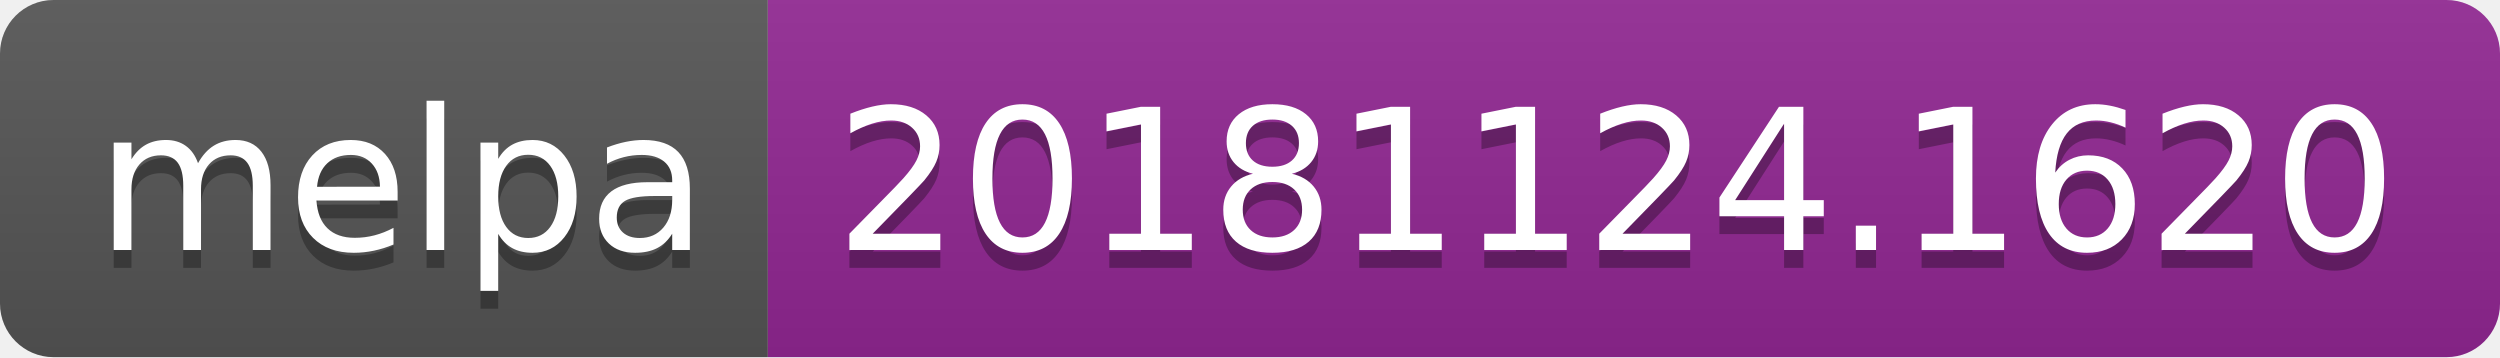
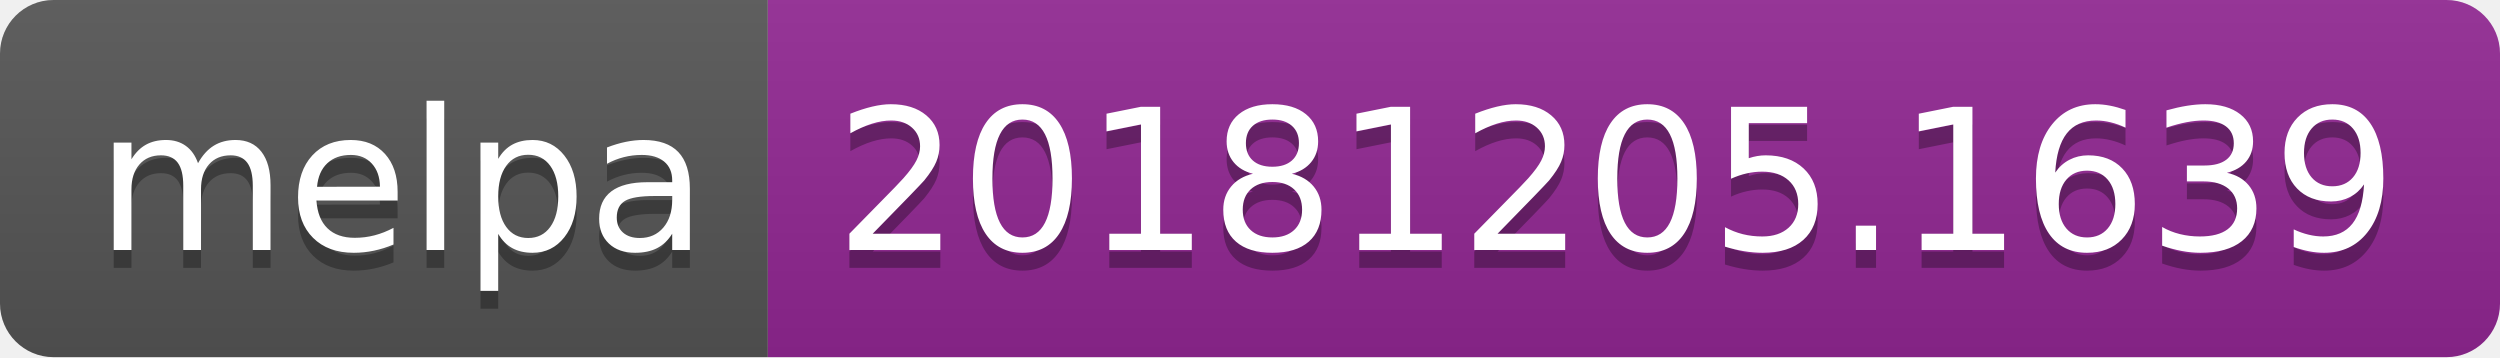
<svg xmlns="http://www.w3.org/2000/svg" width="140" height="20">
  <linearGradient id="b" x2="0" y2="100%">
    <stop offset="0" stop-color="#bbb" stop-opacity=".1" />
    <stop offset="1" stop-opacity=".1" />
  </linearGradient>
  <clipPath id="a">
    <rect width="140" height="20" rx="3" fill="#fff" />
  </clipPath>
  <g clip-path="url(#a)">
    <path fill="#555" d="M0 0h43v20H0z" />
    <path fill="#922793" d="M43 0h97v20H43z" />
    <path fill="url(#b)" d="M0 0h140v20H0z" />
  </g>
  <g fill="#fff" text-anchor="middle" font-family="DejaVu Sans,Verdana,Geneva,sans-serif" font-size="110">
    <text x="225" y="150" fill="#010101" fill-opacity=".3" transform="scale(.1)" textLength="330">melpa</text>
    <text x="225" y="140" transform="scale(.1)" textLength="330">melpa</text>
-     <text x="905" y="150" fill="#010101" fill-opacity=".3" transform="scale(.1)" textLength="870">20181124.1620</text>
-     <text x="905" y="140" transform="scale(.1)" textLength="870">20181124.1620</text>
+     <text x="905" y="150" fill="#010101" fill-opacity=".3" transform="scale(.1)" textLength="870">20181205.1639</text>
+     <text x="905" y="140" transform="scale(.1)" textLength="870">20181205.1639</text>
  </g>
</svg>
